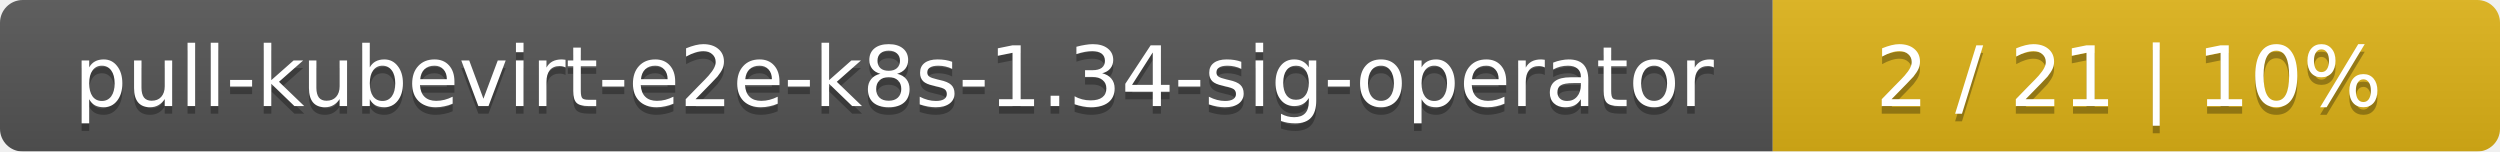
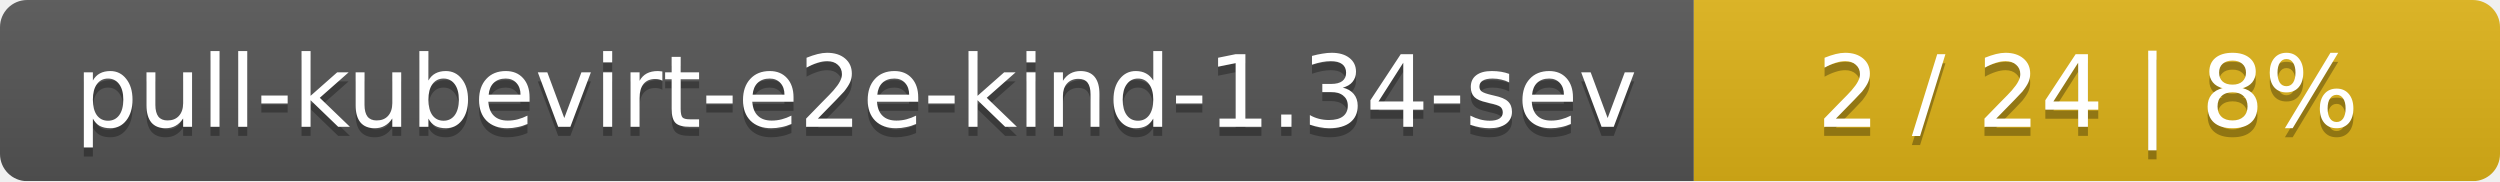
- <svg xmlns="http://www.w3.org/2000/svg" width="330" height="20">
+ <svg xmlns="http://www.w3.org/2000/svg" width="276" height="20">
  <linearGradient id="smooth" x2="0" y2="100%">
    <stop offset="0" stop-color="#bbb" stop-opacity=".1" />
    <stop offset="1" stop-opacity=".1" />
  </linearGradient>
  <mask id="round">
-     <rect width="330" height="20" rx="3" fill="#fff" />
+     <rect width="276" height="20" rx="3" fill="#fff" />
  </mask>
  <g mask="url(#round)">
-     <rect width="234" height="20" fill="#555" />
-     <rect x="234" width="96" height="20" fill="#dfb317" />
-     <rect width="330" height="20" fill="url(#smooth)" />
+     <rect width="187" height="20" fill="#555" />
+     <rect x="187" width="89" height="20" fill="#dfb317" />
+     <rect width="276" height="20" fill="url(#smooth)" />
  </g>
  <g fill="#fff" text-anchor="middle" font-family="DejaVu Sans,Verdana,Geneva,sans-serif" font-size="11">
-     <text x="118" y="15" fill="#010101" fill-opacity=".3">pull-kubevirt-e2e-k8s-1.34-sig-operator</text>
-     <text x="118" y="14">pull-kubevirt-e2e-k8s-1.34-sig-operator</text>
-     <text x="281" y="15" fill="#010101" fill-opacity=".3">2 / 21    |    10%</text>
-     <text x="281" y="14">2 / 21    |    10%</text>
+     <text x="94.5" y="15" fill="#010101" fill-opacity=".3">pull-kubevirt-e2e-kind-1.34-sev</text>
+     <text x="94.5" y="14">pull-kubevirt-e2e-kind-1.34-sev</text>
+     <text x="230.5" y="15" fill="#010101" fill-opacity=".3">2 / 24    |    8%</text>
+     <text x="230.5" y="14">2 / 24    |    8%</text>
  </g>
</svg>
